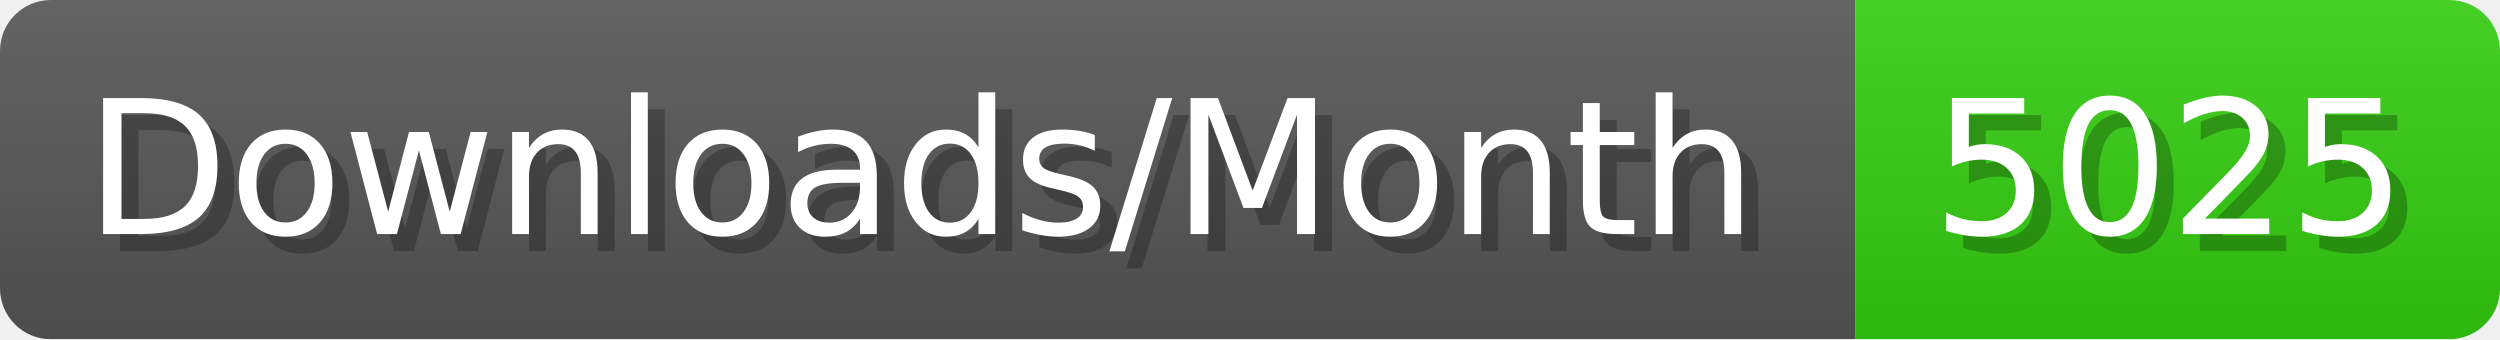
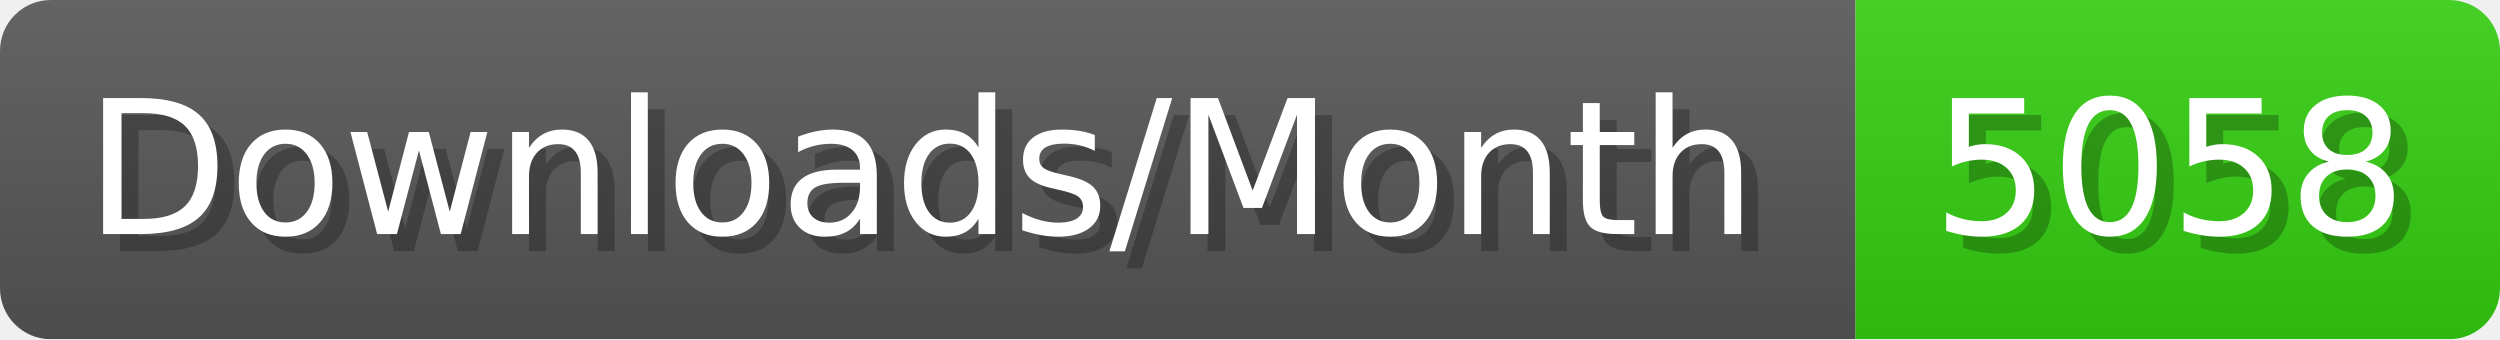
- <svg xmlns="http://www.w3.org/2000/svg" width="147.4" height="20" viewBox="0 0 1474 200" role="img" aria-label="Downloads/Month: 5025">
+ <svg xmlns="http://www.w3.org/2000/svg" width="147.4" height="20" viewBox="0 0 1474 200" role="img" aria-label="Downloads/Month: 5058">
  <linearGradient id="YlXUI" x2="0" y2="100%">
    <stop offset="0" stop-opacity=".1" stop-color="#EEE" />
    <stop offset="1" stop-opacity=".1" />
  </linearGradient>
  <mask id="JHhop">
    <rect width="1474" height="200" rx="30" fill="#FFF" />
  </mask>
  <g mask="url(#JHhop)">
    <rect width="1094" height="200" fill="#555" />
    <rect width="380" height="200" fill="#3C1" x="1094" />
    <rect width="1474" height="200" fill="url(#YlXUI)" />
  </g>
  <g aria-hidden="true" fill="#fff" text-anchor="start" font-family="Verdana,DejaVu Sans,sans-serif" font-size="110">
    <text x="60" y="148" textLength="994" fill="#000" opacity="0.25">Downloads/Month</text>
    <text x="50" y="138" textLength="994">Downloads/Month</text>
-     <text x="1149" y="148" textLength="280" fill="#000" opacity="0.25">5025</text>
-     <text x="1139" y="138" textLength="280">5025</text>
+     <text x="1149" y="148" textLength="280" fill="#000" opacity="0.25">5058</text>
+     <text x="1139" y="138" textLength="280">5058</text>
  </g>
</svg>
